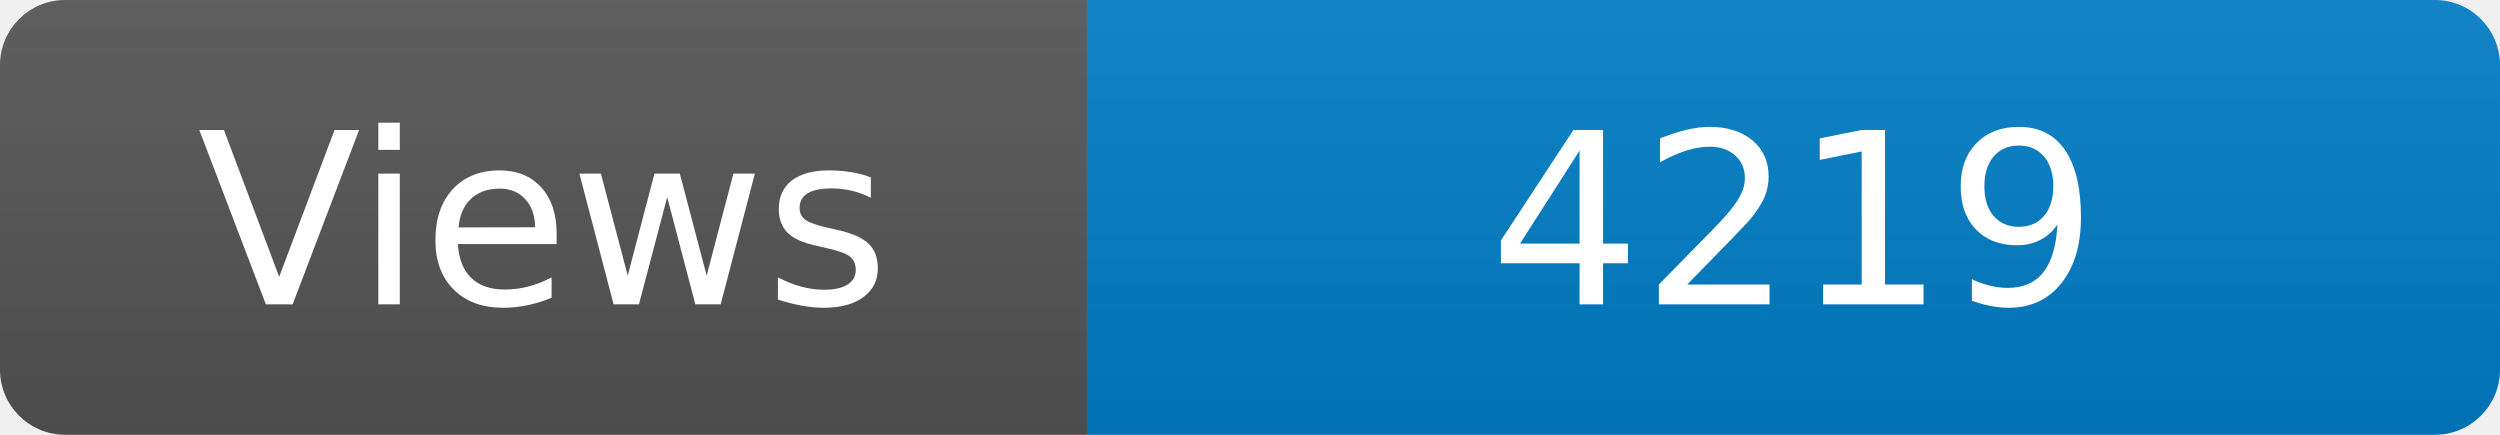
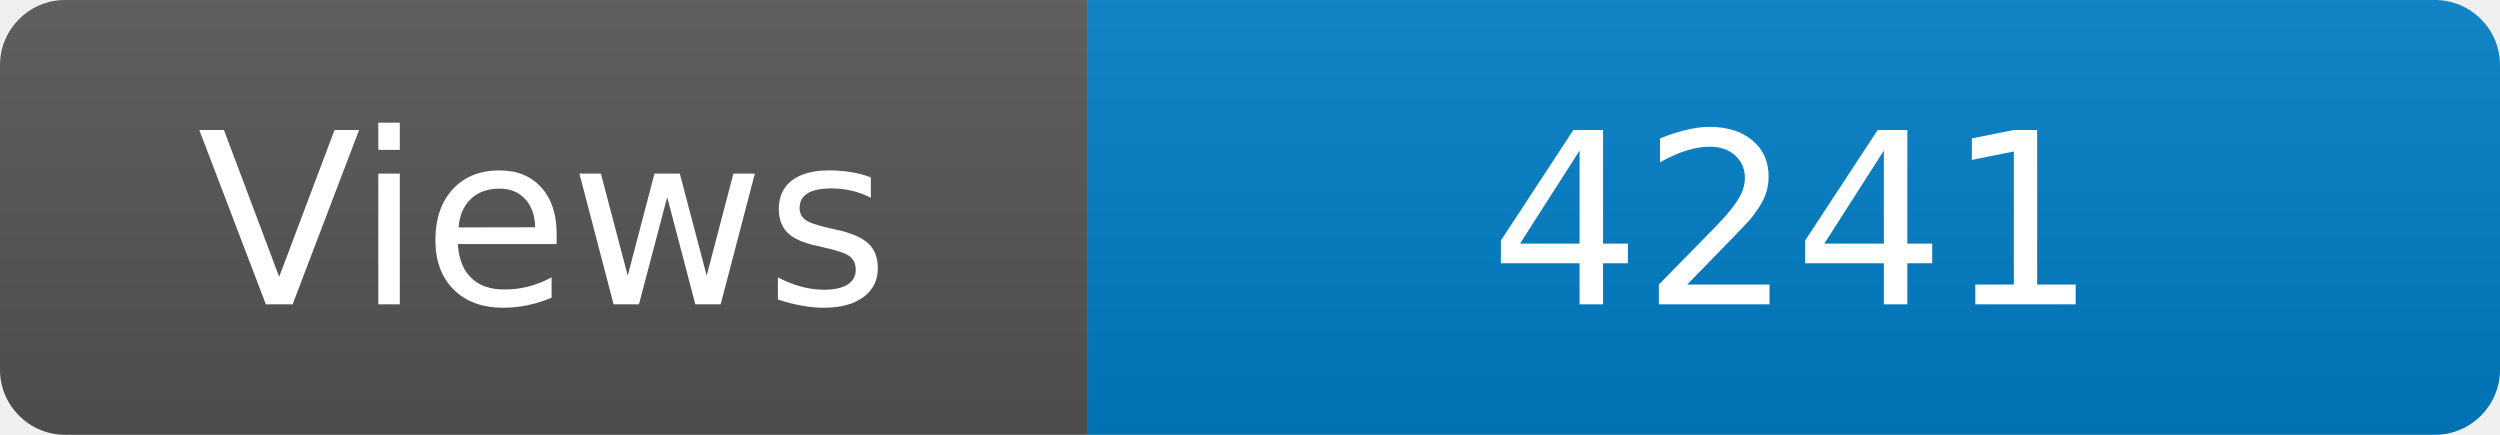
<svg xmlns="http://www.w3.org/2000/svg" width="115" height="20" role="img" aria-label="Maintained?: yes">
  <linearGradient id="s" x2="0" y2="100%">
    <stop offset="0" stop-color="#bbb" stop-opacity=".1" />
    <stop offset="1" stop-opacity=".1" />
  </linearGradient>
  <clipPath id="r">
    <rect width="115" height="20" rx="3" fill="#fff" />
  </clipPath>
  <g clip-path="url(#r)">
    <rect width="50" height="20" fill="#555" />
    <rect x="50" width="160" height="20" fill="#007ec6" />
    <rect width="115" height="20" fill="url(#s)" />
  </g>
  <g fill="#fff" text-anchor="middle" font-family="Verdana,Geneva,DejaVu Sans,sans-serif" font-size="110">
    <text x="250" y="140" transform="scale(.1)" fill="#fff">Views</text>
-     <text x="825" y="140" transform="scale(.1)" fill="#fff">4219</text>
+     <text x="825" y="140" transform="scale(.1)" fill="#fff">4241</text>
  </g>
</svg>
